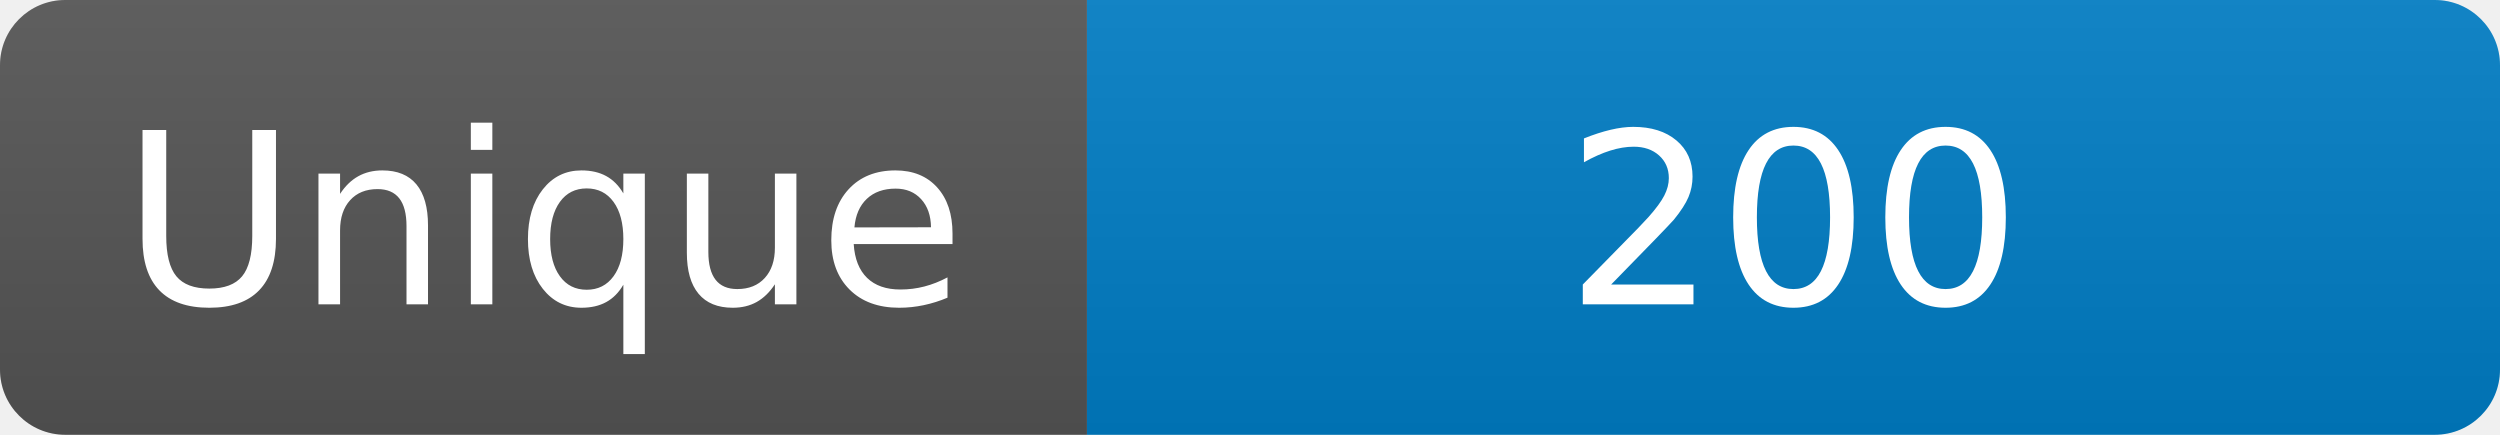
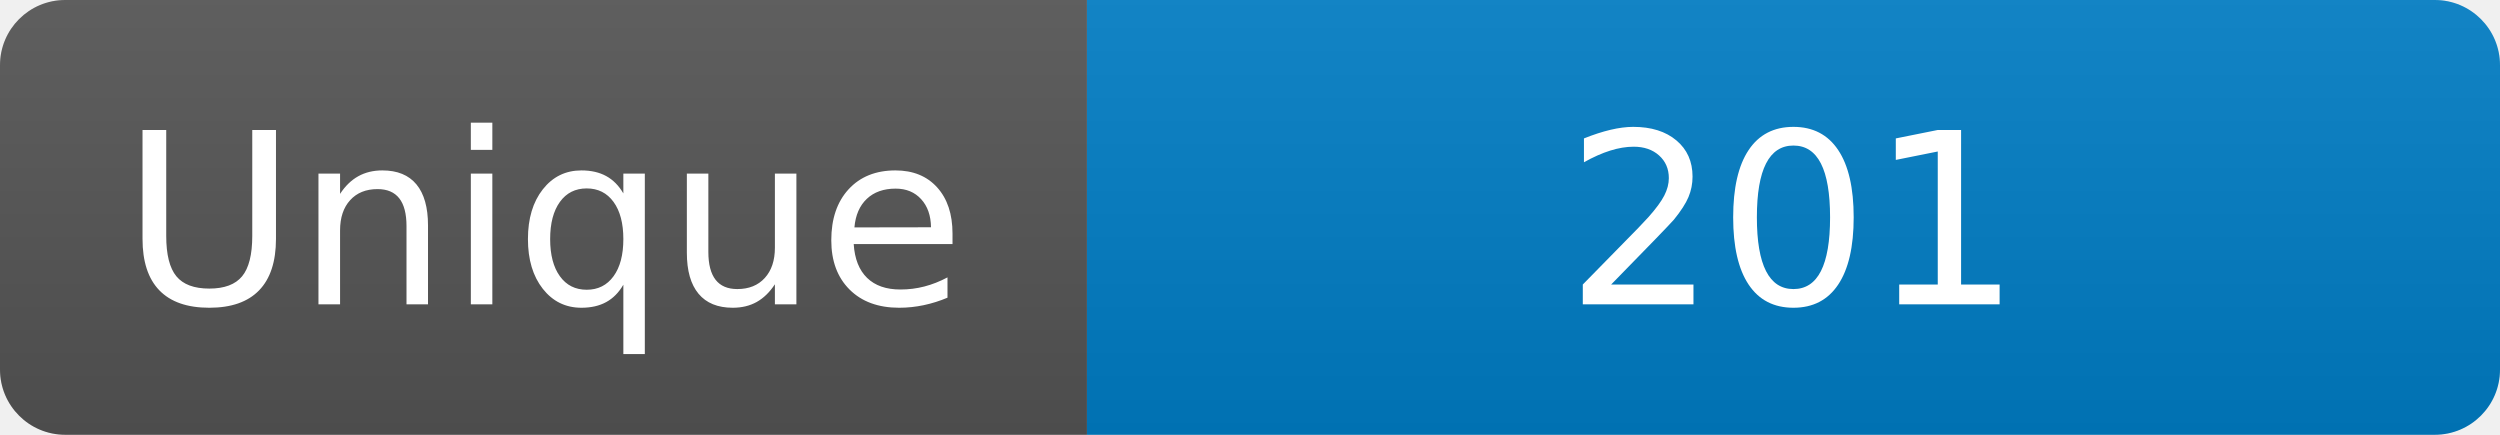
<svg xmlns="http://www.w3.org/2000/svg" width="115" height="20" role="img" aria-label="Maintained?: yes">
  <linearGradient id="s" x2="0" y2="100%">
    <stop offset="0" stop-color="#bbb" stop-opacity=".1" />
    <stop offset="1" stop-opacity=".1" />
  </linearGradient>
  <clipPath id="r">
    <rect width="115" height="20" rx="3" fill="#fff" />
  </clipPath>
  <g clip-path="url(#r)">
    <rect width="50" height="20" fill="#555" />
    <rect x="50" width="160" height="20" fill="#007ec6" />
    <rect width="115" height="20" fill="url(#s)" />
  </g>
  <g fill="#fff" text-anchor="middle" font-family="Verdana,Geneva,DejaVu Sans,sans-serif" font-size="110">
    <text x="250" y="140" transform="scale(.1)" fill="#fff">Unique</text>
-     <text x="825" y="140" transform="scale(.1)" fill="#fff">200</text>
+     <text x="825" y="140" transform="scale(.1)" fill="#fff">201</text>
  </g>
</svg>
